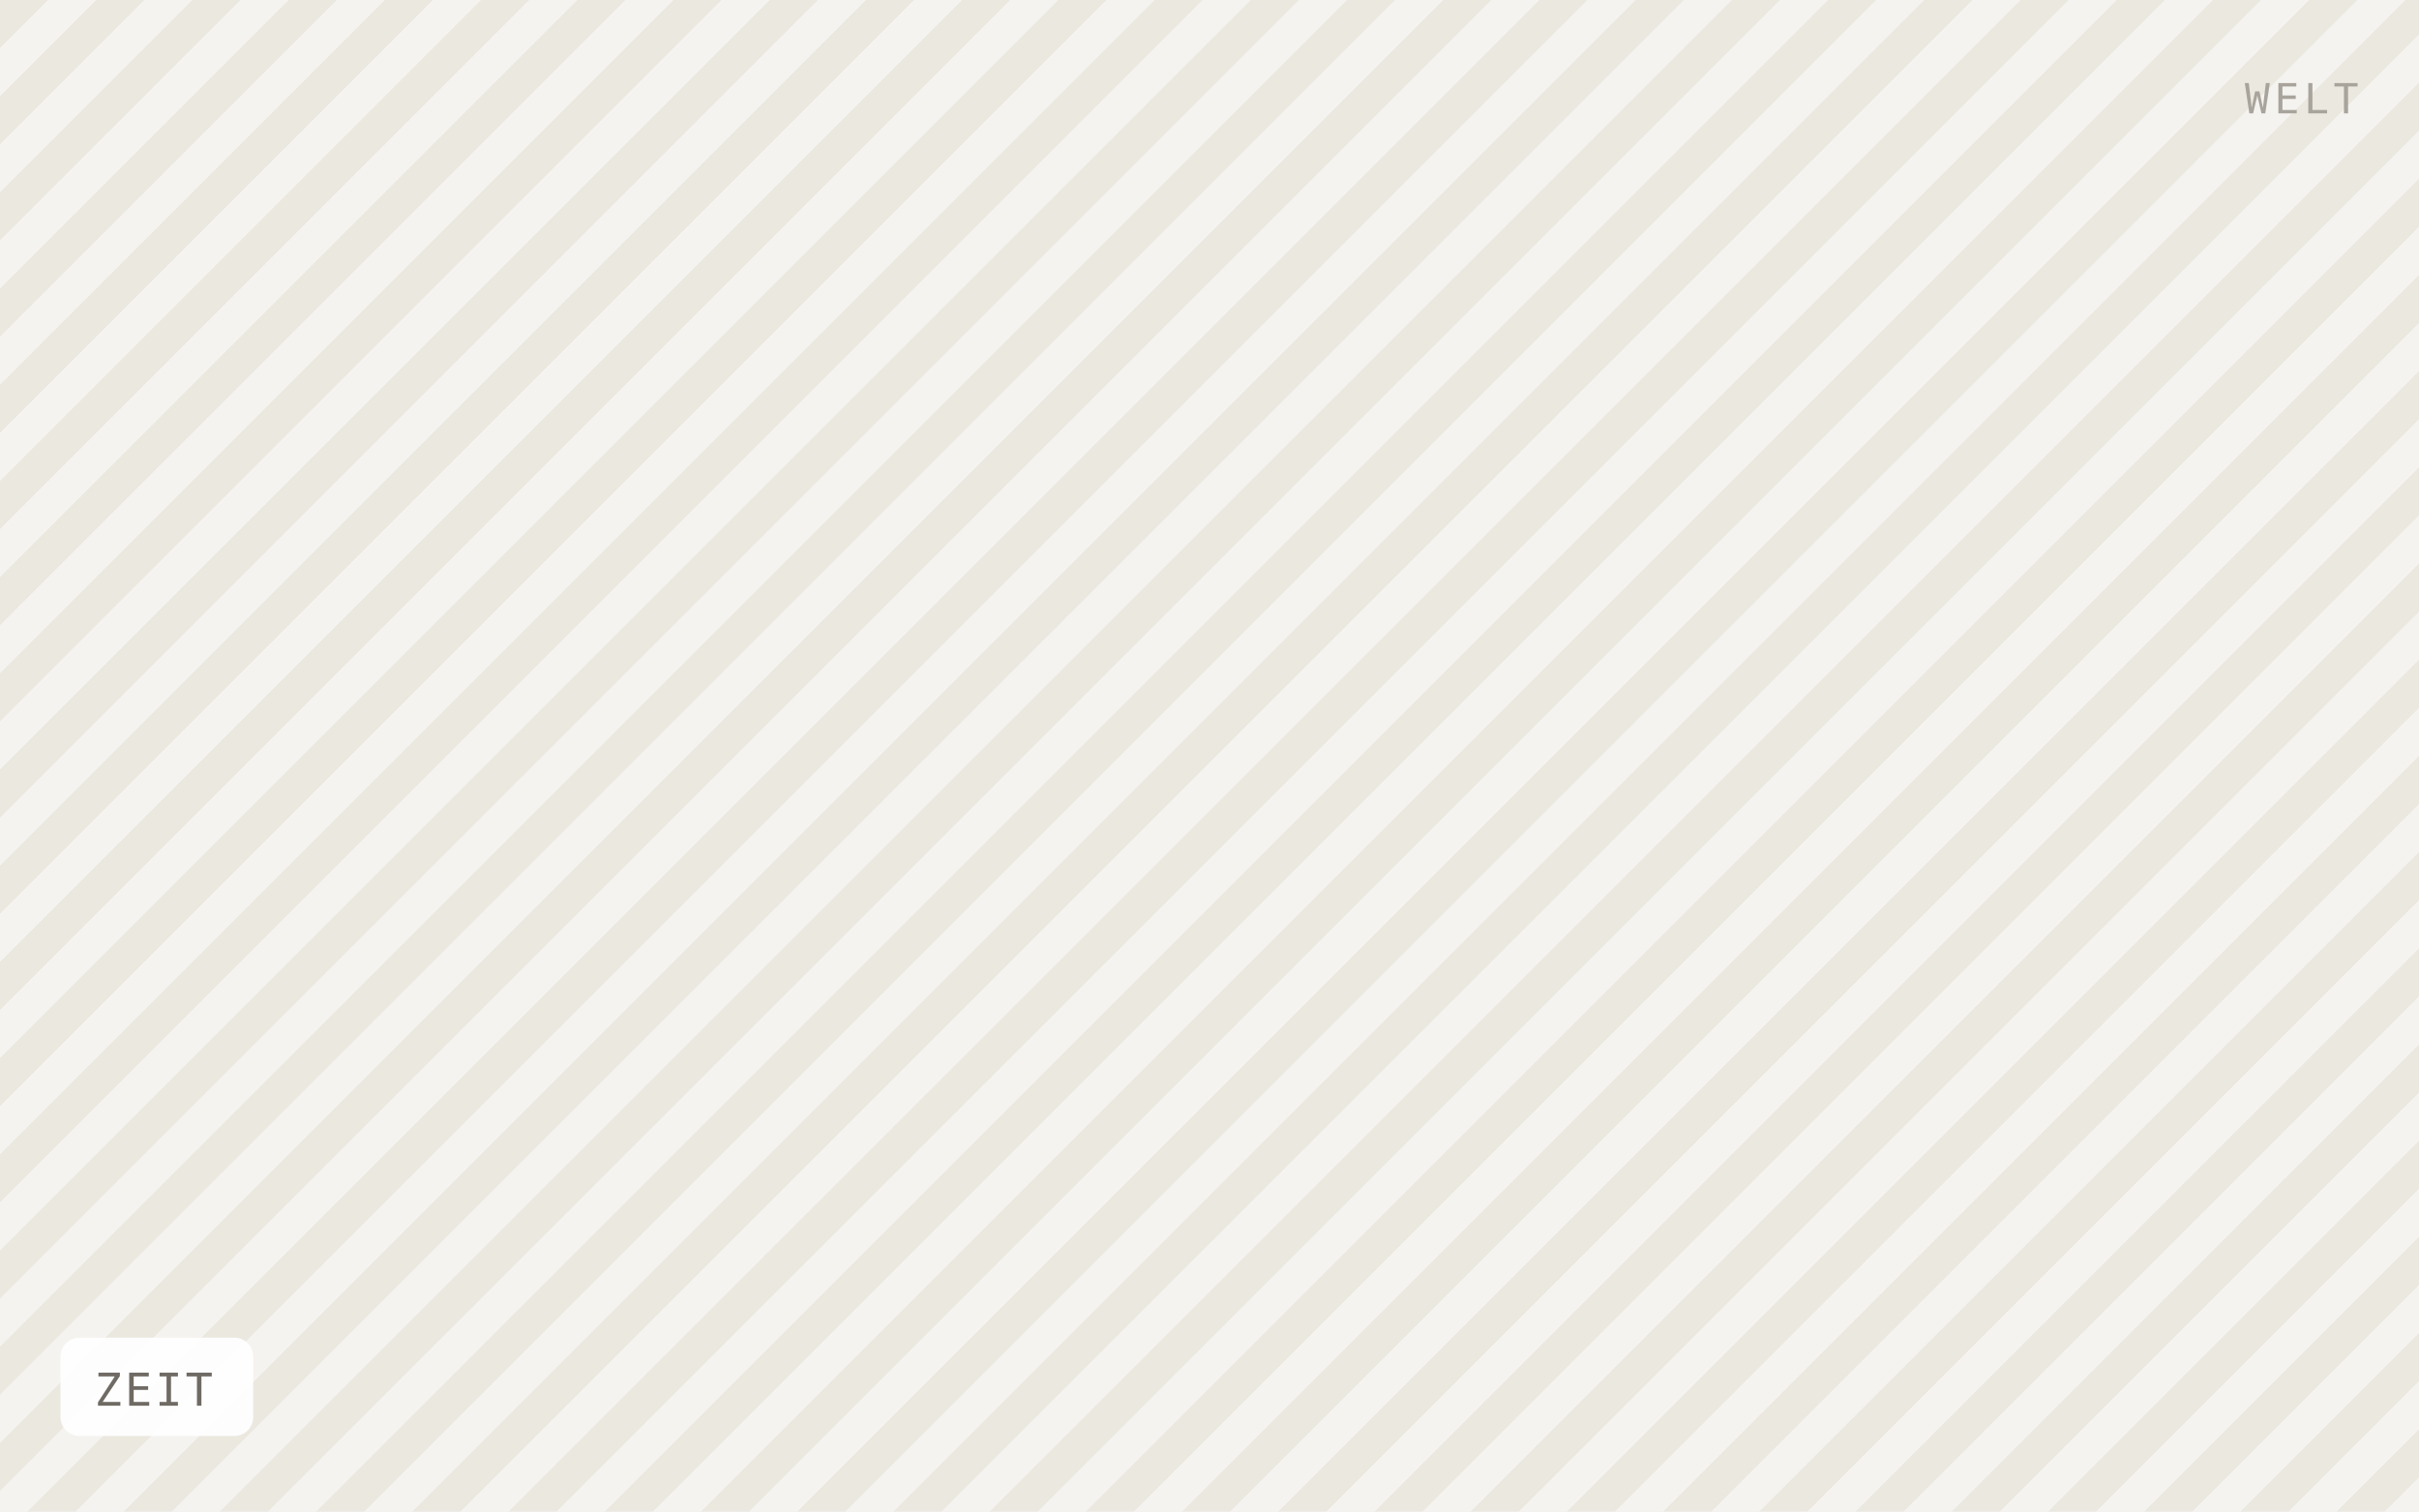
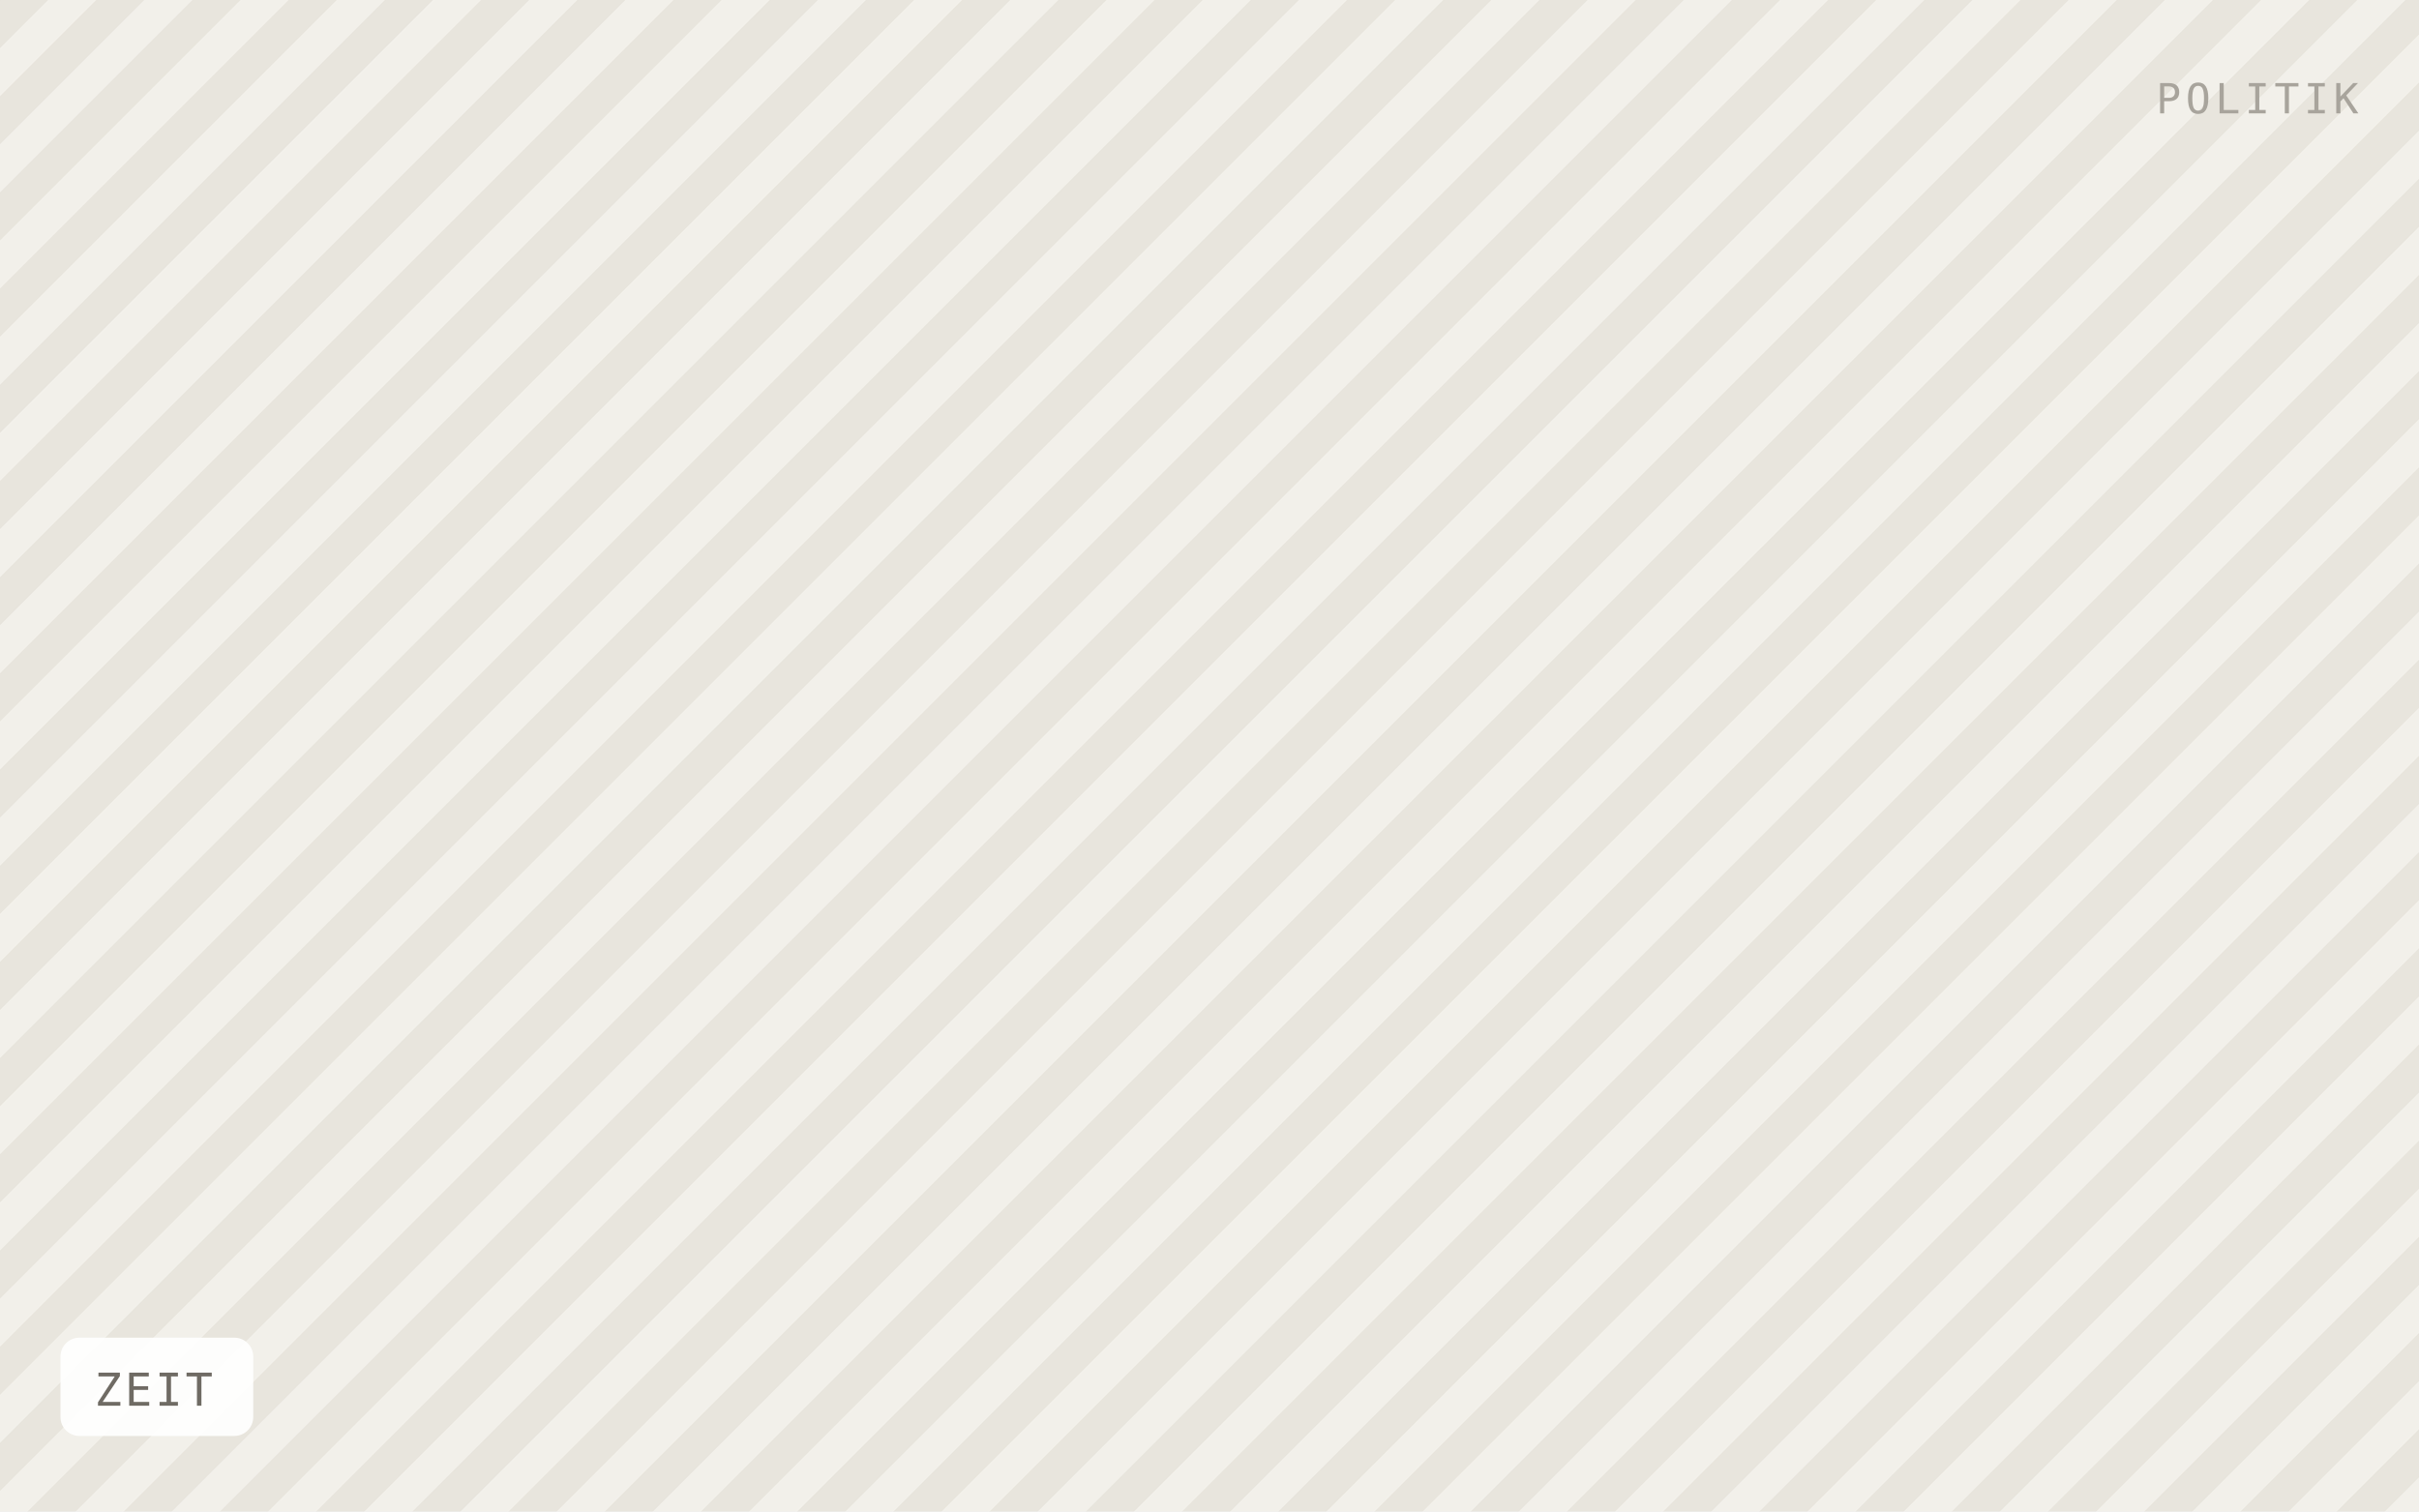
<svg xmlns="http://www.w3.org/2000/svg" viewBox="0 0 640 400" width="640" height="400" role="img" aria-label="ZEIT">
  <defs>
    <pattern id="h" width="18" height="18" patternTransform="rotate(45)" patternUnits="userSpaceOnUse">
-       <rect width="18" height="18" fill="#f5f3ef" />
-       <rect width="9" height="18" fill="#ebe8e0" />
+       <rect width="18" height="18" fill="#f2f0ea" />
+       <rect width="9" height="18" fill="#e8e5dd" />
    </pattern>
  </defs>
  <rect width="640" height="400" fill="url(#h)" />
  <rect x="16" y="354" width="51" height="26" rx="5" fill="#ffffff" fill-opacity="0.92" />
  <text x="25" y="372" font-family="IBM Plex Mono, Menlo, monospace" font-size="12" letter-spacing="0.8" fill="#6f6b64">ZEIT</text>
-   <text x="624" y="30" text-anchor="end" font-family="IBM Plex Mono, Menlo, monospace" font-size="11" letter-spacing="1.2" fill="#a8a49c">WELT</text>
+   <text x="624" y="30" text-anchor="end" font-family="IBM Plex Mono, Menlo, monospace" font-size="11" letter-spacing="1.2" fill="#a8a49c">POLITIK</text>
</svg>
